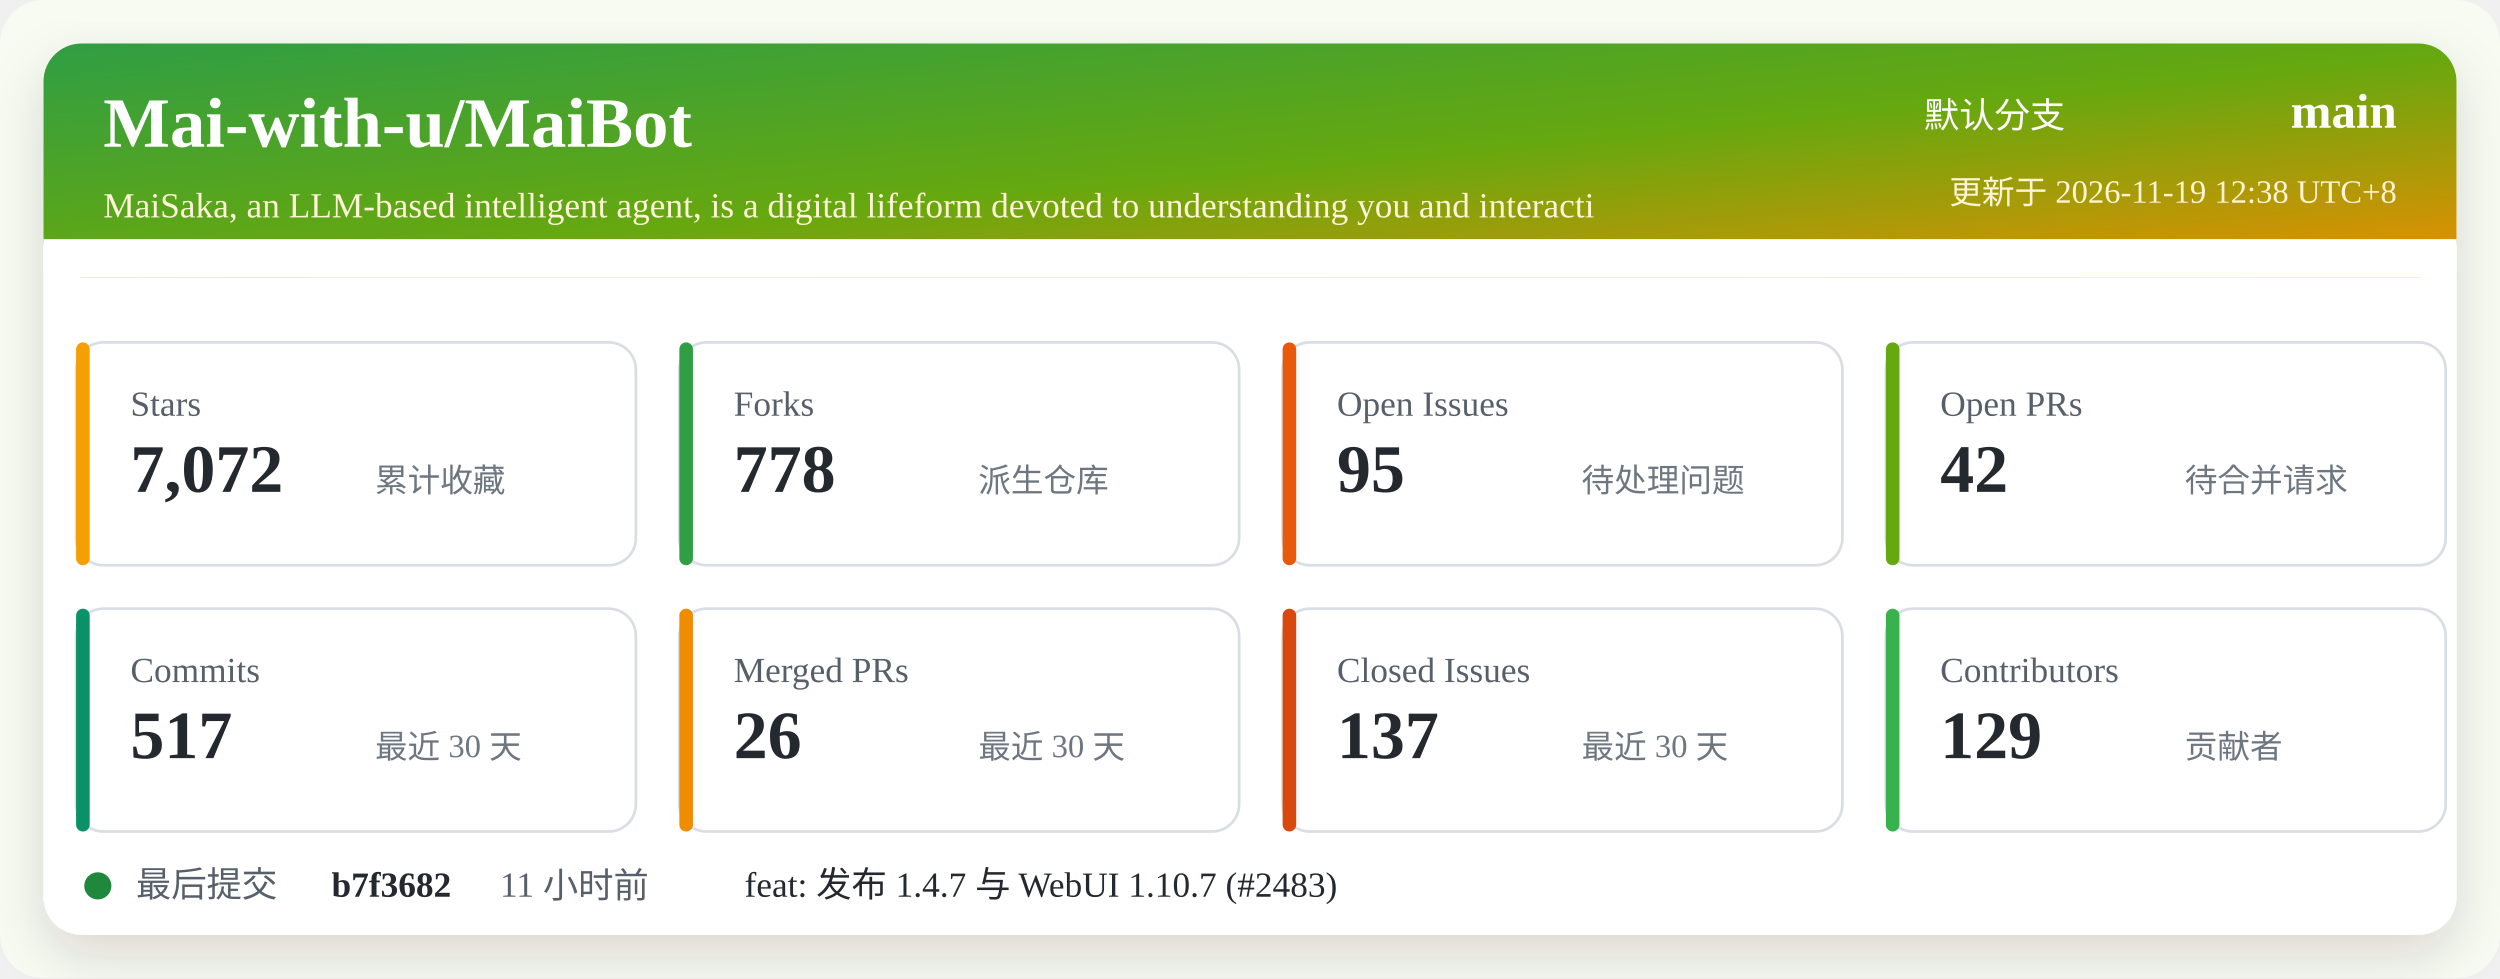
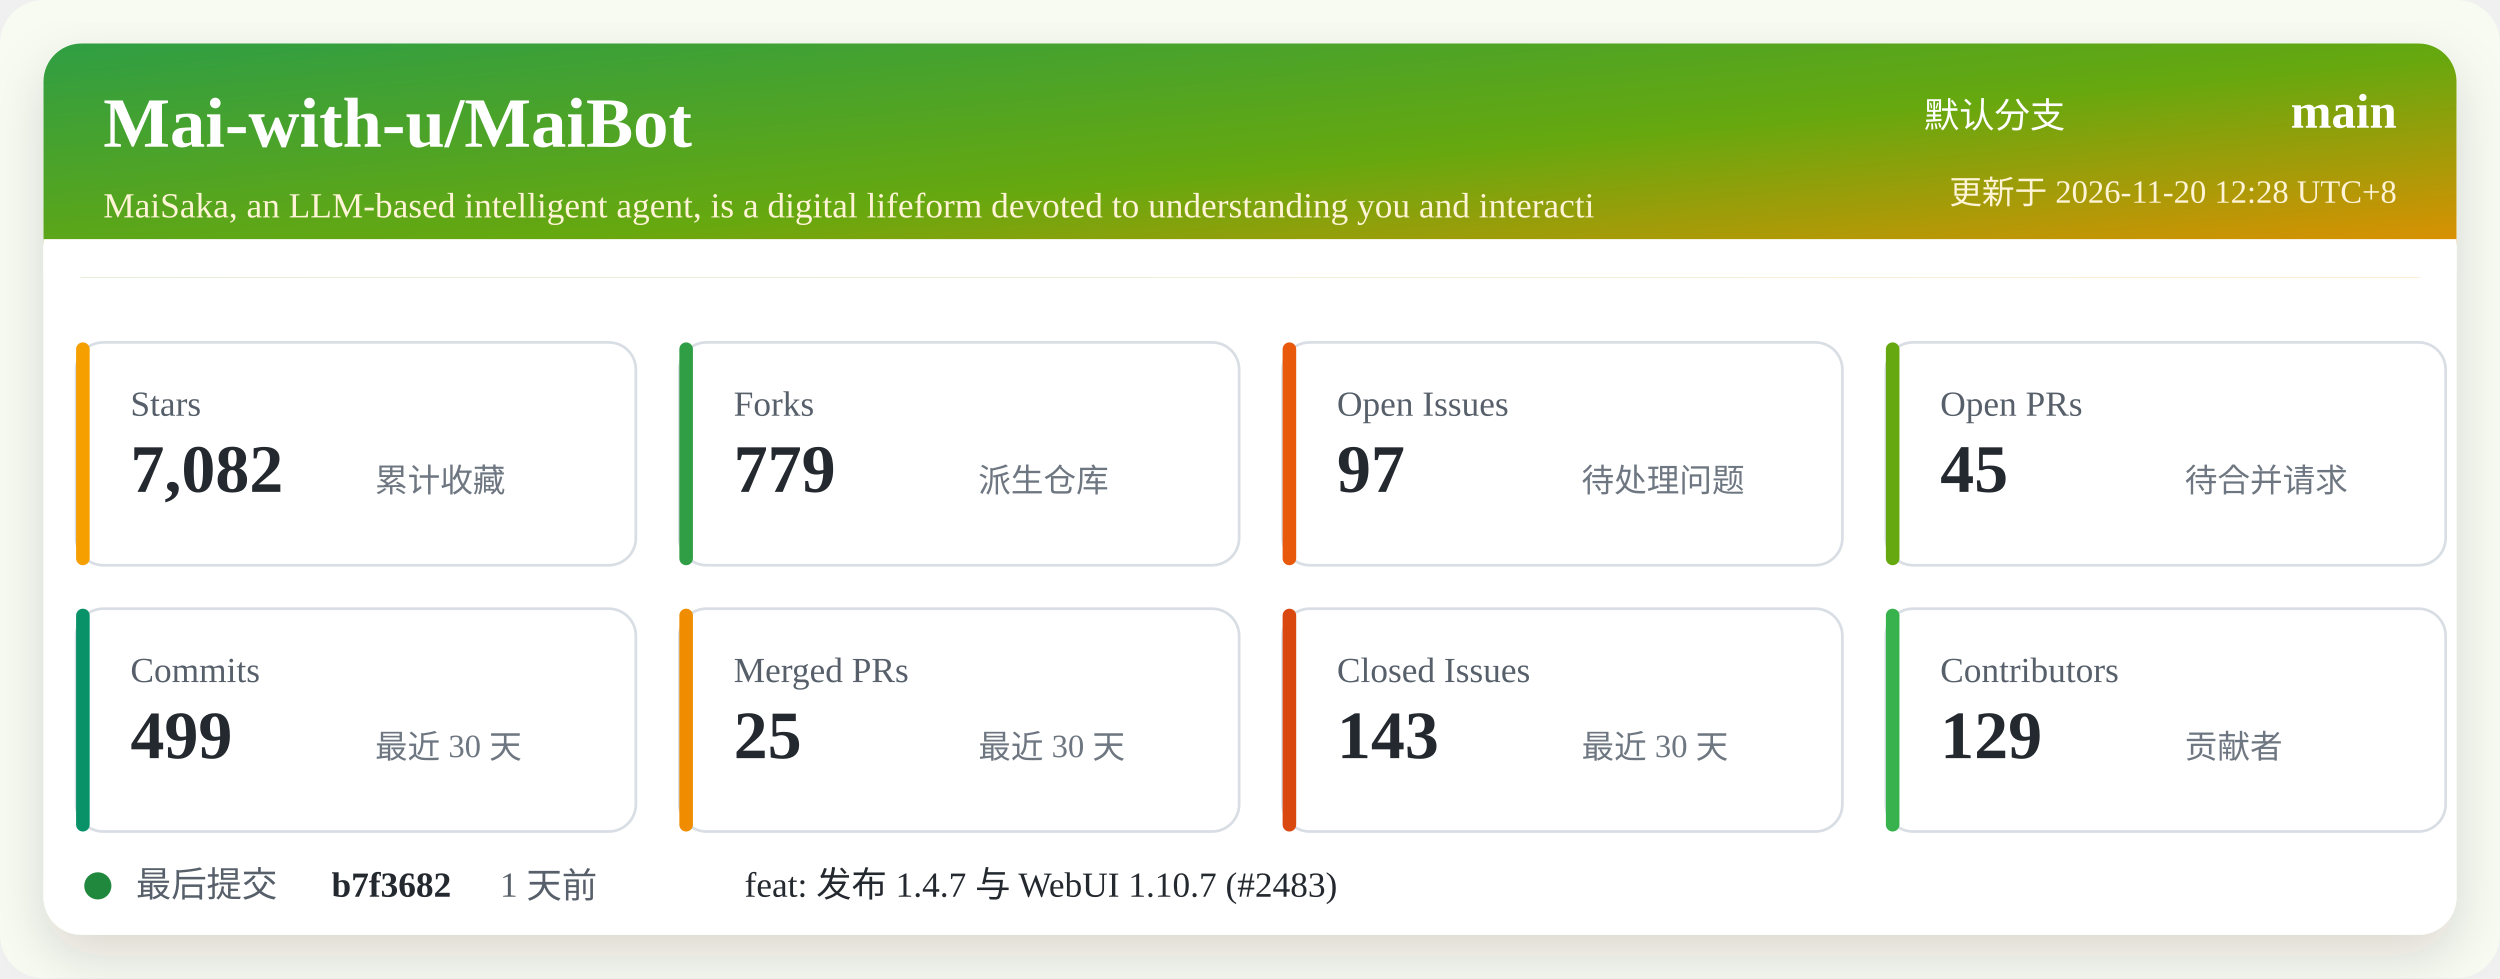
<svg xmlns="http://www.w3.org/2000/svg" width="920" height="360" viewBox="0 0 920 360" role="img" aria-labelledby="title desc">
  <defs>
    <linearGradient id="header" x1="0" x2="1" y1="0" y2="1">
      <stop offset="0%" stop-color="#2f9e44" />
      <stop offset="52%" stop-color="#66a80f" />
      <stop offset="100%" stop-color="#f08c00" />
    </linearGradient>
    <filter id="shadow" x="-5%" y="-5%" width="110%" height="110%">
      <feDropShadow dx="0" dy="8" stdDeviation="10" flood-color="#2b2318" flood-opacity="0.14" />
    </filter>
  </defs>
  <rect width="920" height="360" rx="16" fill="#f7fbf2" />
  <rect x="16" y="16" width="888" height="328" rx="14" fill="#ffffff" filter="url(#shadow)" />
  <rect x="16" y="16" width="888" height="86" rx="14" fill="url(#header)" />
  <path d="M16 88 H904 V102 H16 Z" fill="#ffffff" />
  <text x="38" y="54" fill="#ffffff" font-size="26" font-weight="700">Mai-with-u/MaiBot</text>
  <text x="38" y="80" fill="#fff4d6" font-size="13">MaiSaka, an LLM-based intelligent agent, is a digital lifeform devoted to understanding you and interacti</text>
  <text x="760" y="47" fill="#ffffff" font-size="13" text-anchor="end">默认分支</text>
  <text x="882" y="47" fill="#ffffff" font-size="18" font-weight="700" text-anchor="end">main</text>
-   <text x="882" y="75" fill="#fff4d6" font-size="12" text-anchor="end">更新于 2026-11-19 12:38 UTC+8</text>
+   <text x="882" y="75" fill="#fff4d6" font-size="12" text-anchor="end">更新于 2026-11-20 12:28 UTC+8</text>
  <g transform="translate(28 126)">
    <rect width="206" height="82" rx="10" fill="#ffffff" stroke="#d8dee4" />
    <rect x="0" y="0" width="5" height="82" rx="2.5" fill="#f59f00" />
    <text x="20" y="27" fill="#57606a" font-size="13">Stars</text>
-     <text x="20" y="55" fill="#24292f" font-size="25" font-weight="700">7,072</text>
+     <text x="20" y="55" fill="#24292f" font-size="25" font-weight="700">7,082</text>
    <text x="110" y="55" fill="#6e7781" font-size="12">累计收藏</text>
  </g>
  <g transform="translate(250 126)">
    <rect width="206" height="82" rx="10" fill="#ffffff" stroke="#d8dee4" />
    <rect x="0" y="0" width="5" height="82" rx="2.5" fill="#2f9e44" />
    <text x="20" y="27" fill="#57606a" font-size="13">Forks</text>
-     <text x="20" y="55" fill="#24292f" font-size="25" font-weight="700">778</text>
+     <text x="20" y="55" fill="#24292f" font-size="25" font-weight="700">779</text>
    <text x="110" y="55" fill="#6e7781" font-size="12">派生仓库</text>
  </g>
  <g transform="translate(472 126)">
    <rect width="206" height="82" rx="10" fill="#ffffff" stroke="#d8dee4" />
    <rect x="0" y="0" width="5" height="82" rx="2.5" fill="#e8590c" />
    <text x="20" y="27" fill="#57606a" font-size="13">Open Issues</text>
-     <text x="20" y="55" fill="#24292f" font-size="25" font-weight="700">95</text>
+     <text x="20" y="55" fill="#24292f" font-size="25" font-weight="700">97</text>
    <text x="110" y="55" fill="#6e7781" font-size="12">待处理问题</text>
  </g>
  <g transform="translate(694 126)">
    <rect width="206" height="82" rx="10" fill="#ffffff" stroke="#d8dee4" />
    <rect x="0" y="0" width="5" height="82" rx="2.5" fill="#66a80f" />
    <text x="20" y="27" fill="#57606a" font-size="13">Open PRs</text>
-     <text x="20" y="55" fill="#24292f" font-size="25" font-weight="700">42</text>
+     <text x="20" y="55" fill="#24292f" font-size="25" font-weight="700">45</text>
    <text x="110" y="55" fill="#6e7781" font-size="12">待合并请求</text>
  </g>
  <g transform="translate(28 224)">
    <rect width="206" height="82" rx="10" fill="#ffffff" stroke="#d8dee4" />
    <rect x="0" y="0" width="5" height="82" rx="2.5" fill="#099268" />
    <text x="20" y="27" fill="#57606a" font-size="13">Commits</text>
-     <text x="20" y="55" fill="#24292f" font-size="25" font-weight="700">517</text>
+     <text x="20" y="55" fill="#24292f" font-size="25" font-weight="700">499</text>
    <text x="110" y="55" fill="#6e7781" font-size="12">最近 30 天</text>
  </g>
  <g transform="translate(250 224)">
    <rect width="206" height="82" rx="10" fill="#ffffff" stroke="#d8dee4" />
    <rect x="0" y="0" width="5" height="82" rx="2.5" fill="#f08c00" />
    <text x="20" y="27" fill="#57606a" font-size="13">Merged PRs</text>
-     <text x="20" y="55" fill="#24292f" font-size="25" font-weight="700">26</text>
+     <text x="20" y="55" fill="#24292f" font-size="25" font-weight="700">25</text>
    <text x="110" y="55" fill="#6e7781" font-size="12">最近 30 天</text>
  </g>
  <g transform="translate(472 224)">
    <rect width="206" height="82" rx="10" fill="#ffffff" stroke="#d8dee4" />
    <rect x="0" y="0" width="5" height="82" rx="2.5" fill="#d9480f" />
    <text x="20" y="27" fill="#57606a" font-size="13">Closed Issues</text>
-     <text x="20" y="55" fill="#24292f" font-size="25" font-weight="700">137</text>
+     <text x="20" y="55" fill="#24292f" font-size="25" font-weight="700">143</text>
    <text x="110" y="55" fill="#6e7781" font-size="12">最近 30 天</text>
  </g>
  <g transform="translate(694 224)">
    <rect width="206" height="82" rx="10" fill="#ffffff" stroke="#d8dee4" />
    <rect x="0" y="0" width="5" height="82" rx="2.5" fill="#37b24d" />
    <text x="20" y="27" fill="#57606a" font-size="13">Contributors</text>
    <text x="20" y="55" fill="#24292f" font-size="25" font-weight="700">129</text>
    <text x="110" y="55" fill="#6e7781" font-size="12">贡献者</text>
  </g>
  <g transform="translate(28 318)">
    <circle cx="8" cy="8" r="5" fill="#1f883d" />
    <text x="22" y="12" fill="#57606a" font-size="13">最后提交</text>
    <text x="94" y="12" fill="#24292f" font-size="13" font-weight="700">b7f3682</text>
-     <text x="156" y="12" fill="#57606a" font-size="13">11 小时前</text>
+     <text x="156" y="12" fill="#57606a" font-size="13">1 天前</text>
    <text x="246" y="12" fill="#24292f" font-size="13">feat: 发布 1.4.7 与 WebUI 1.10.7 (#2483)</text>
  </g>
</svg>
